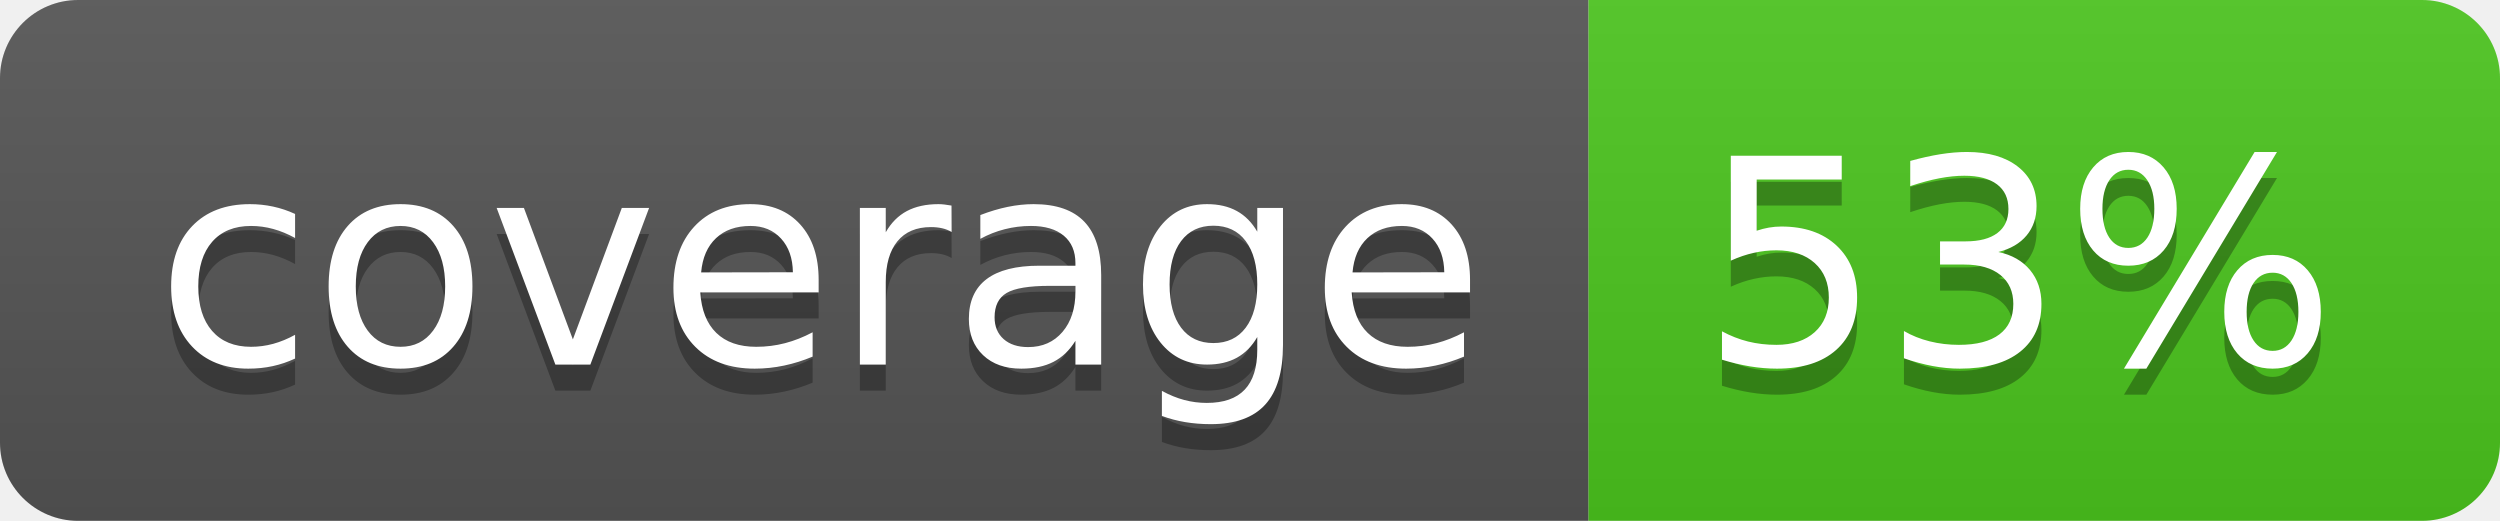
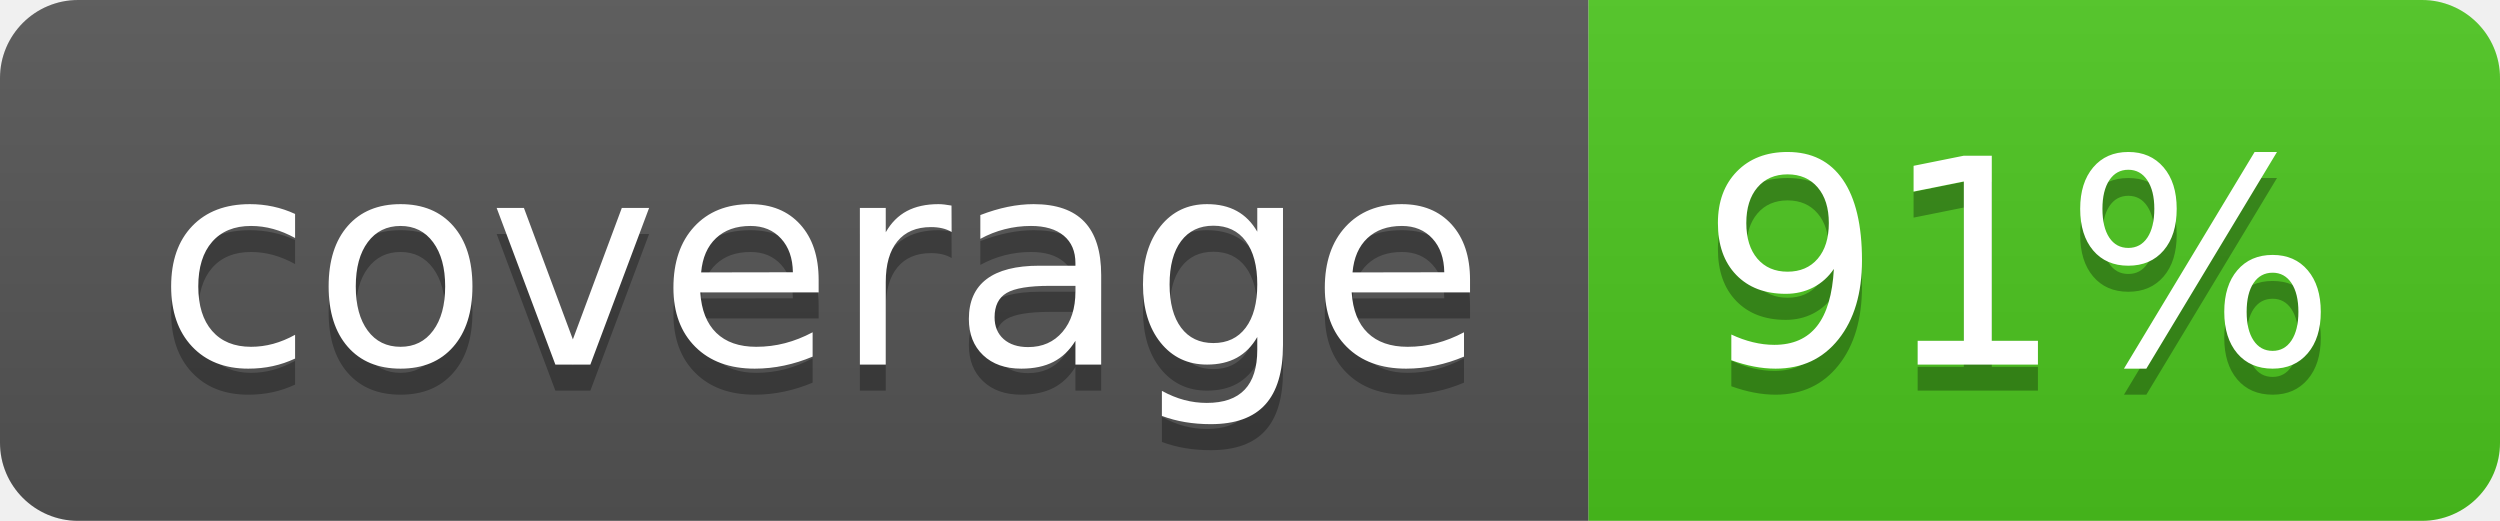
<svg xmlns="http://www.w3.org/2000/svg" width="96" height="20">
  <linearGradient id="b" x2="0" y2="100%">
    <stop offset="0" stop-color="#bbb" stop-opacity=".1" />
    <stop offset="1" stop-opacity=".1" />
  </linearGradient>
  <clipPath id="a">
    <rect width="96" height="20" rx="3" fill="#fff" />
  </clipPath>
  <g clip-path="url(#a)">
    <path fill="#555" d="M0 0h61v20H0z" />
    <path fill="#4CC61E" d="M61 0h35v20H61z" />
    <path fill="url(#b)" d="M0 0h96v20H0z" />
  </g>
  <g fill="#fff" text-anchor="middle" font-family="DejaVu Sans,Verdana,Geneva,sans-serif" font-size="110">
    <text x="315" y="150" fill="#010101" fill-opacity=".3" transform="scale(.1)" textLength="510">coverage</text>
    <text x="315" y="140" transform="scale(.1)" textLength="510">coverage</text>
-     <text x="775" y="150" fill="#010101" fill-opacity=".3" transform="scale(.1)" textLength="250">53%</text>
-     <text x="775" y="140" transform="scale(.1)" textLength="250">53%</text>
+     <text x="775" y="150" fill="#010101" fill-opacity=".3" transform="scale(.1)" textLength="250">91%</text>
+     <text x="775" y="140" transform="scale(.1)" textLength="250">91%</text>
  </g>
</svg>
